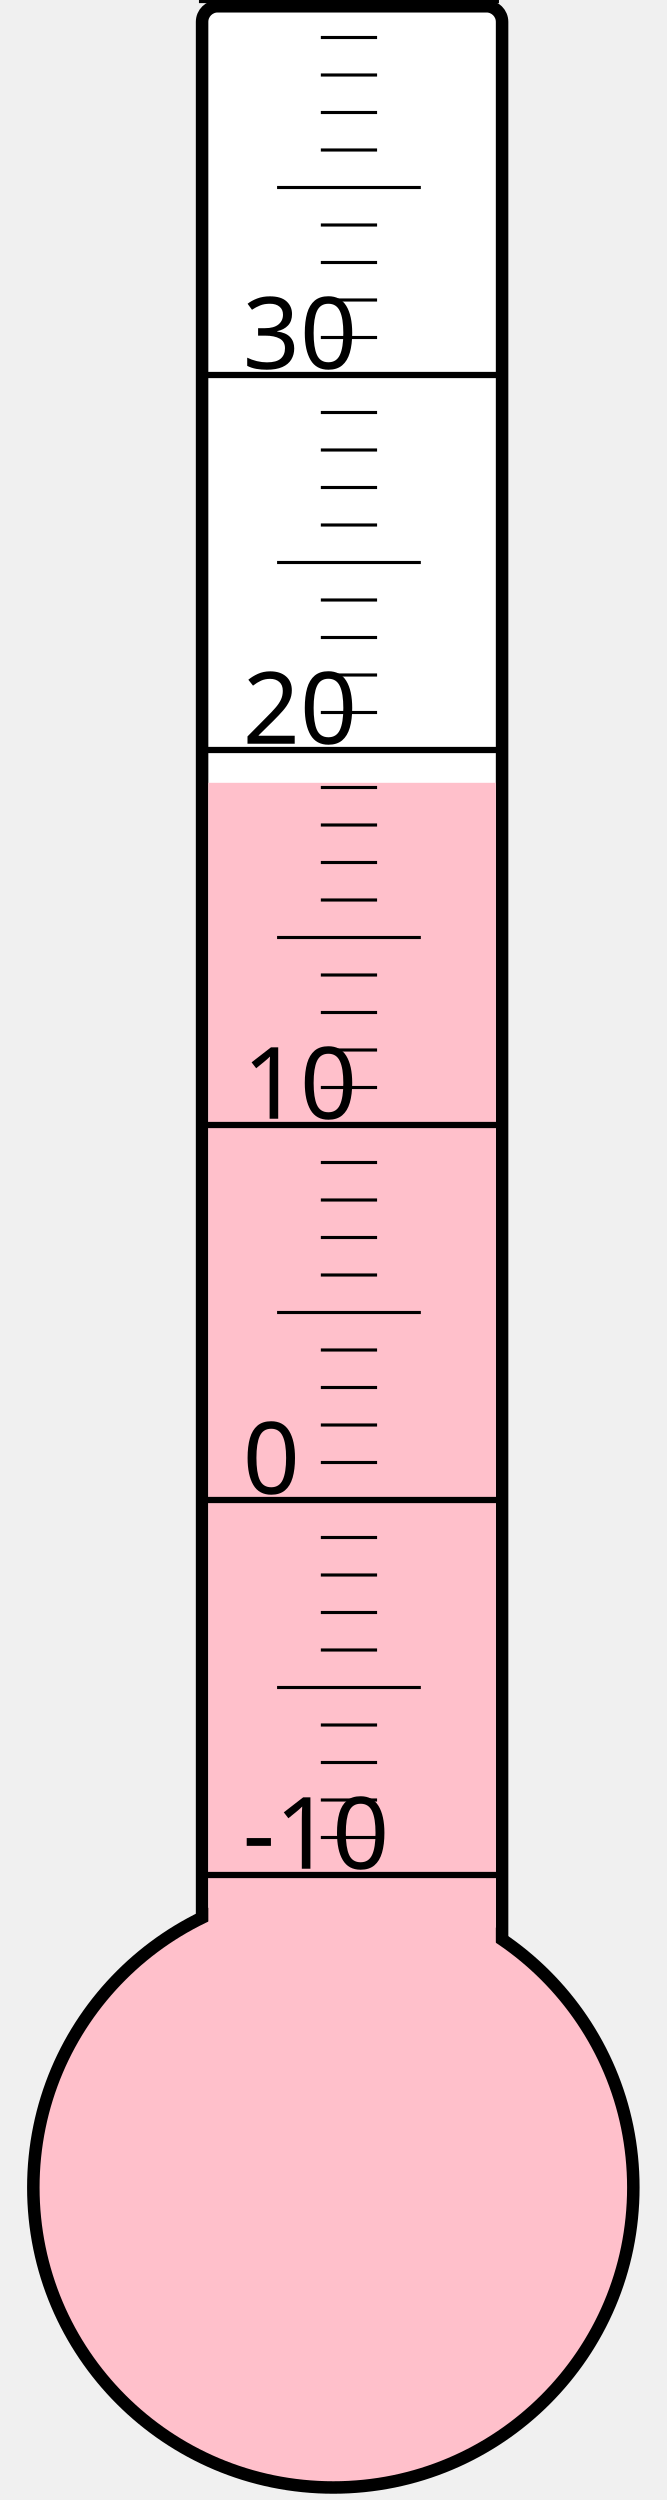
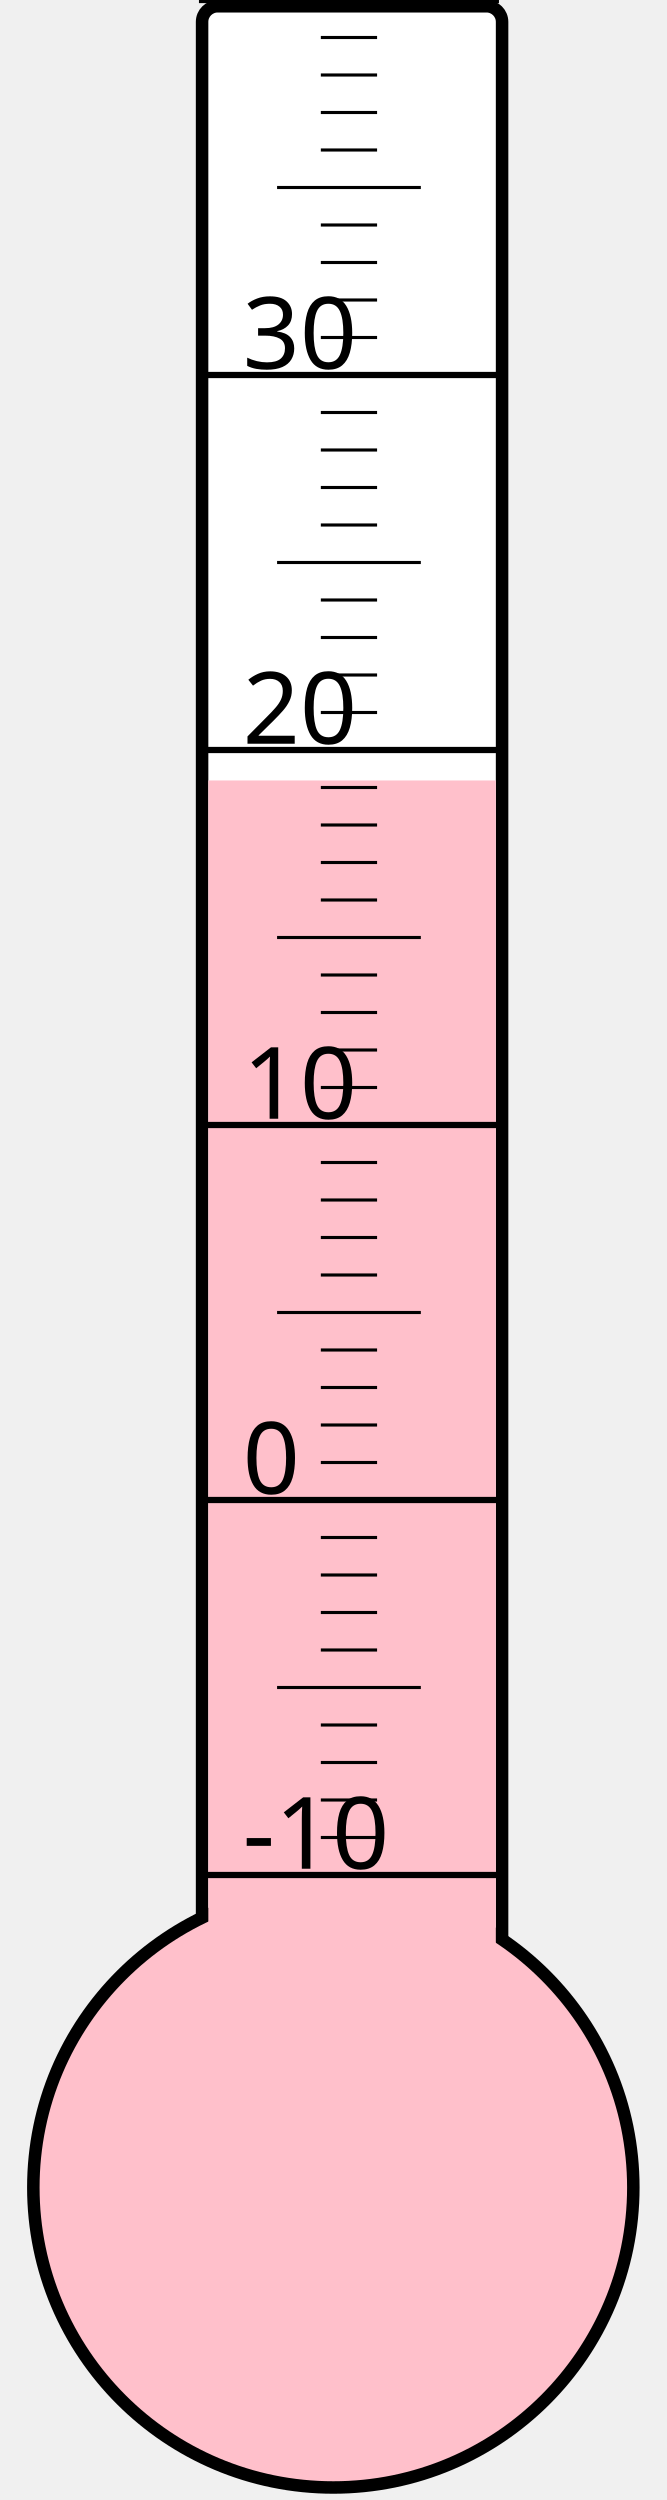
<svg xmlns="http://www.w3.org/2000/svg" width="40px" height="150px" viewBox="0 0 200 800">
  <rect width="200" height="800" x="0" y="0" style="fill: #ffffeb; fill-opacity: 0;" />
  <rect width="96" height="680" x="58" y="2" rx="5" ry="5" style="fill: white; fill-opacity: 1; stroke: black; stroke-width: 4;" />
  <circle cx="100" cy="700" r="96" style="fill: pink; stroke: black; stroke-width: 4;" />
-   <rect width="92" height="449.5" x="60" y="250.5" style="fill: pink; fill-opacity: 1; stroke-width: 0;" />
+   <rect width="92" height="450.25" x="60" y="249.75" style="fill: pink; fill-opacity: 1; stroke-width: 0;" />
  <text x="71" y="598" style="font-family: sans-serif; font-size: 24pt;">-10</text>
  <text x="71" y="478" style="font-family: sans-serif; font-size: 24pt;">0</text>
  <text x="71" y="358" style="font-family: sans-serif; font-size: 24pt;">10</text>
  <text x="71" y="238" style="font-family: sans-serif; font-size: 24pt;">20</text>
  <text x="71" y="118" style="font-family: sans-serif; font-size: 24pt;">30</text>
  <g style="stroke: black;">
    <line x1="57" y1="600" x2="153" y2="600" style="stroke-width: 2;" />
    <line x1="96" y1="588" x2="114" y2="588" style="stroke-width: 1;" />
    <line x1="96" y1="576" x2="114" y2="576" style="stroke-width: 1;" />
    <line x1="96" y1="564" x2="114" y2="564" style="stroke-width: 1;" />
    <line x1="96" y1="552" x2="114" y2="552" style="stroke-width: 1;" />
    <line x1="82" y1="540" x2="128" y2="540" style="stroke-width: 1;" />
    <line x1="96" y1="528" x2="114" y2="528" style="stroke-width: 1;" />
    <line x1="96" y1="516" x2="114" y2="516" style="stroke-width: 1;" />
    <line x1="96" y1="504" x2="114" y2="504" style="stroke-width: 1;" />
    <line x1="96" y1="492" x2="114" y2="492" style="stroke-width: 1;" />
    <line x1="57" y1="480" x2="153" y2="480" style="stroke-width: 2;" />
    <line x1="96" y1="468" x2="114" y2="468" style="stroke-width: 1;" />
    <line x1="96" y1="456" x2="114" y2="456" style="stroke-width: 1;" />
    <line x1="96" y1="444" x2="114" y2="444" style="stroke-width: 1;" />
    <line x1="96" y1="432" x2="114" y2="432" style="stroke-width: 1;" />
    <line x1="82" y1="420" x2="128" y2="420" style="stroke-width: 1;" />
    <line x1="96" y1="408" x2="114" y2="408" style="stroke-width: 1;" />
    <line x1="96" y1="396" x2="114" y2="396" style="stroke-width: 1;" />
    <line x1="96" y1="384" x2="114" y2="384" style="stroke-width: 1;" />
    <line x1="96" y1="372" x2="114" y2="372" style="stroke-width: 1;" />
    <line x1="57" y1="360" x2="153" y2="360" style="stroke-width: 2;" />
    <line x1="96" y1="348" x2="114" y2="348" style="stroke-width: 1;" />
    <line x1="96" y1="336" x2="114" y2="336" style="stroke-width: 1;" />
    <line x1="96" y1="324" x2="114" y2="324" style="stroke-width: 1;" />
    <line x1="96" y1="312" x2="114" y2="312" style="stroke-width: 1;" />
    <line x1="82" y1="300" x2="128" y2="300" style="stroke-width: 1;" />
    <line x1="96" y1="288" x2="114" y2="288" style="stroke-width: 1;" />
    <line x1="96" y1="276" x2="114" y2="276" style="stroke-width: 1;" />
    <line x1="96" y1="264" x2="114" y2="264" style="stroke-width: 1;" />
    <line x1="96" y1="252" x2="114" y2="252" style="stroke-width: 1;" />
    <line x1="57" y1="240" x2="153" y2="240" style="stroke-width: 2;" />
    <line x1="96" y1="228" x2="114" y2="228" style="stroke-width: 1;" />
    <line x1="96" y1="216" x2="114" y2="216" style="stroke-width: 1;" />
    <line x1="96" y1="204" x2="114" y2="204" style="stroke-width: 1;" />
    <line x1="96" y1="192" x2="114" y2="192" style="stroke-width: 1;" />
    <line x1="82" y1="180" x2="128" y2="180" style="stroke-width: 1;" />
    <line x1="96" y1="168" x2="114" y2="168" style="stroke-width: 1;" />
    <line x1="96" y1="156" x2="114" y2="156" style="stroke-width: 1;" />
    <line x1="96" y1="144" x2="114" y2="144" style="stroke-width: 1;" />
    <line x1="96" y1="132" x2="114" y2="132" style="stroke-width: 1;" />
    <line x1="57" y1="120" x2="153" y2="120" style="stroke-width: 2;" />
    <line x1="96" y1="108" x2="114" y2="108" style="stroke-width: 1;" />
    <line x1="96" y1="96" x2="114" y2="96" style="stroke-width: 1;" />
    <line x1="96" y1="84" x2="114" y2="84" style="stroke-width: 1;" />
    <line x1="96" y1="72" x2="114" y2="72" style="stroke-width: 1;" />
    <line x1="82" y1="60" x2="128" y2="60" style="stroke-width: 1;" />
    <line x1="96" y1="48" x2="114" y2="48" style="stroke-width: 1;" />
    <line x1="96" y1="36" x2="114" y2="36" style="stroke-width: 1;" />
    <line x1="96" y1="24" x2="114" y2="24" style="stroke-width: 1;" />
    <line x1="96" y1="12" x2="114" y2="12" style="stroke-width: 1;" />
    <line x1="57" y1="0" x2="153" y2="0" style="stroke-width: 2;" />
  </g>
</svg>
